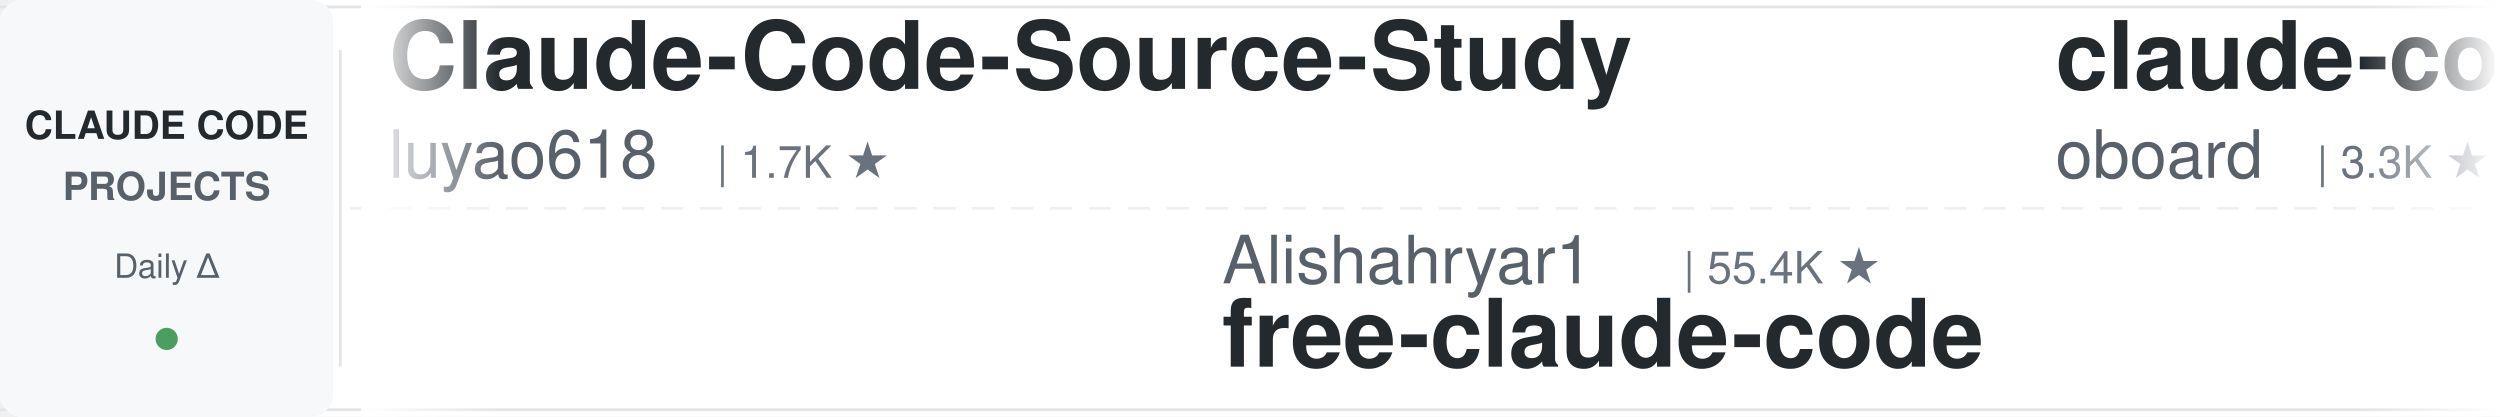
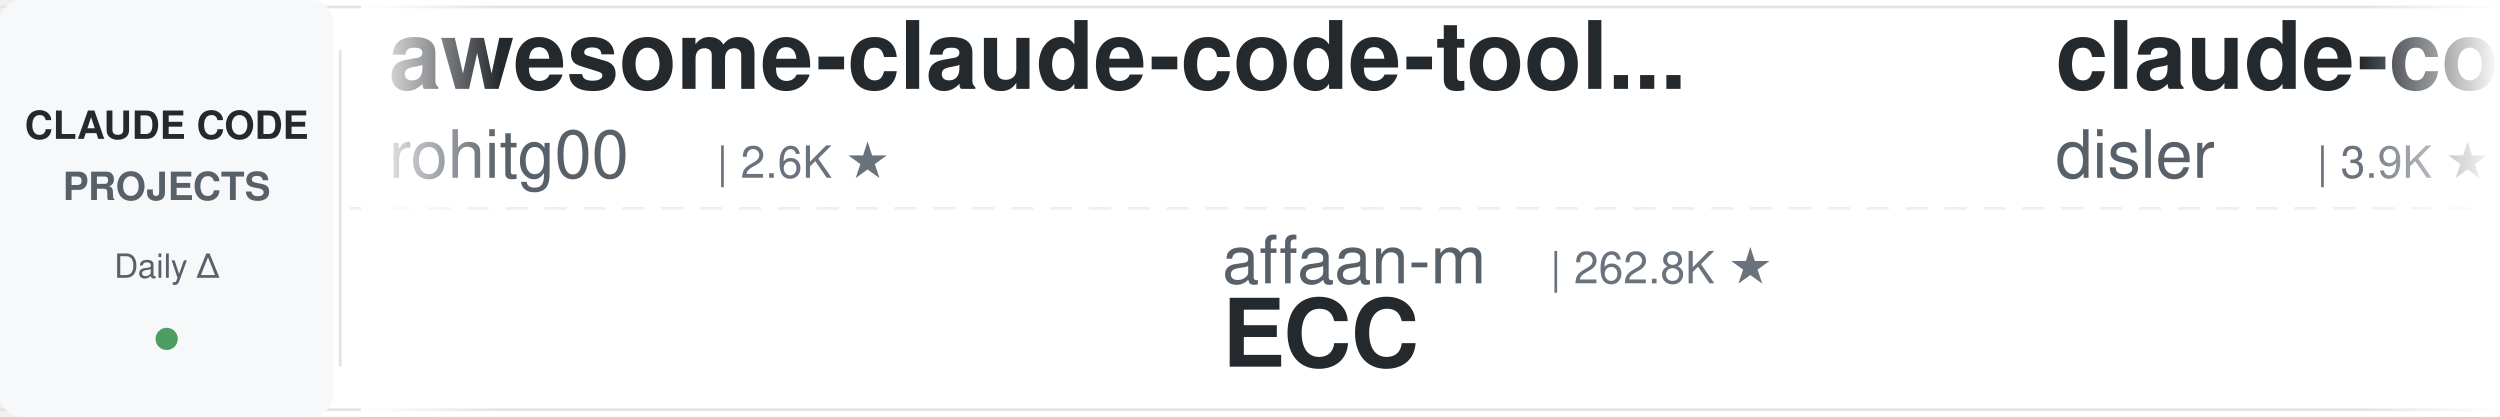
<svg xmlns="http://www.w3.org/2000/svg" width="900" height="150">
  <defs>
    <linearGradient id="leftFade" x1="0%" y1="0%" x2="100%" y2="0%">
      <stop offset="0%" style="stop-color:#ffffff;stop-opacity:1" />
      <stop offset="100%" style="stop-color:#ffffff;stop-opacity:0" />
    </linearGradient>
    <linearGradient id="rightFade" x1="0%" y1="0%" x2="100%" y2="0%">
      <stop offset="0%" style="stop-color:#ffffff;stop-opacity:0" />
      <stop offset="100%" style="stop-color:#ffffff;stop-opacity:1" />
    </linearGradient>
  </defs>
  <rect width="900" height="150" fill="#ffffff" rx="8" />
  <rect x="0" y="2" width="900" height="1" fill="#e1e4e8" />
  <rect x="0" y="147" width="900" height="1" fill="#e1e4e8" />
  <line x1="0" y1="75" x2="900" y2="75" stroke="#e1e4e8" stroke-width="1" stroke-dasharray="8 6" opacity="0.6" />
  <rect x="0" y="0" width="120" height="150" fill="#f6f8fa" rx="8" />
  <text x="60" y="50" font-family="-apple-system, BlinkMacSystemFont, 'Segoe UI', Helvetica, Arial, sans-serif" font-size="14" font-weight="600" fill="#24292e" text-anchor="middle">CLAUDE CODE</text>
  <text x="60" y="72" font-family="-apple-system, BlinkMacSystemFont, 'Segoe UI', Helvetica, Arial, sans-serif" font-size="14" font-weight="600" fill="#586069" text-anchor="middle">PROJECTS</text>
  <text x="60" y="100" font-family="-apple-system, BlinkMacSystemFont, 'Segoe UI', Helvetica, Arial, sans-serif" font-size="12" font-weight="500" fill="#586069" text-anchor="middle">Daily Δ</text>
  <circle cx="60" cy="122" r="4" fill="#22863a" opacity="0.8" />
  <rect x="122" y="18" width="1" height="114" fill="#e1e4e8" />
  <clipPath id="tickerClip">
    <rect x="130" y="0" width="770" height="150" />
  </clipPath>
  <g clip-path="url(#tickerClip)">
    <g id="tickerItems">
      <animateTransform attributeName="transform" attributeType="XML" type="translate" from="0 0" to="-3000 0" dur="54s" repeatCount="indefinite" />
      <g transform="translate(0, 0)">
-         <text x="140" y="32" font-family="-apple-system, BlinkMacSystemFont, 'Segoe UI', Helvetica, Arial, sans-serif" font-size="34" font-weight="600" fill="#24292e">Claude-Code-Source-Study</text>
-         <text x="140" y="64" font-family="-apple-system, BlinkMacSystemFont, 'Segoe UI', Helvetica, Arial, sans-serif" font-size="24" font-weight="400" fill="#586069">luyao618</text>
-         <text x="258" y="64" font-family="-apple-system, BlinkMacSystemFont, 'Segoe UI', Helvetica, Arial, sans-serif" font-size="16" font-weight="500" fill="#6a737d">| 1.7K ★</text>
-       </g>
-       <g transform="translate(300, 0)">
-         <text x="140" y="102" font-family="-apple-system, BlinkMacSystemFont, 'Segoe UI', Helvetica, Arial, sans-serif" font-size="24" font-weight="400" fill="#586069">Alishahryar1</text>
-         <text x="306" y="102" font-family="-apple-system, BlinkMacSystemFont, 'Segoe UI', Helvetica, Arial, sans-serif" font-size="16" font-weight="500" fill="#6a737d">| 55.4K ★</text>
-         <text x="140" y="132" font-family="-apple-system, BlinkMacSystemFont, 'Segoe UI', Helvetica, Arial, sans-serif" font-size="34" font-weight="600" fill="#24292e">free-claude-code</text>
-       </g>
-       <g transform="translate(600, 0)">
-         <text x="140" y="32" font-family="-apple-system, BlinkMacSystemFont, 'Segoe UI', Helvetica, Arial, sans-serif" font-size="34" font-weight="600" fill="#24292e">claude-code-rev</text>
-         <text x="140" y="64" font-family="-apple-system, BlinkMacSystemFont, 'Segoe UI', Helvetica, Arial, sans-serif" font-size="24" font-weight="400" fill="#586069">oboard</text>
-         <text x="234" y="64" font-family="-apple-system, BlinkMacSystemFont, 'Segoe UI', Helvetica, Arial, sans-serif" font-size="16" font-weight="500" fill="#6a737d">| 3.3K ★</text>
-       </g>
-       <g transform="translate(900, 0)">
-         <text x="140" y="102" font-family="-apple-system, BlinkMacSystemFont, 'Segoe UI', Helvetica, Arial, sans-serif" font-size="24" font-weight="400" fill="#586069">shareAI-lab</text>
-         <text x="294" y="102" font-family="-apple-system, BlinkMacSystemFont, 'Segoe UI', Helvetica, Arial, sans-serif" font-size="16" font-weight="500" fill="#6a737d">| 77.2K ★</text>
-         <text x="140" y="132" font-family="-apple-system, BlinkMacSystemFont, 'Segoe UI', Helvetica, Arial, sans-serif" font-size="34" font-weight="600" fill="#24292e">learn-claude-code</text>
-       </g>
-       <g transform="translate(1200, 0)">
-         <text x="140" y="32" font-family="-apple-system, BlinkMacSystemFont, 'Segoe UI', Helvetica, Arial, sans-serif" font-size="34" font-weight="600" fill="#24292e">Open-ClaudeCode</text>
-         <text x="140" y="64" font-family="-apple-system, BlinkMacSystemFont, 'Segoe UI', Helvetica, Arial, sans-serif" font-size="24" font-weight="400" fill="#586069">LING71671</text>
-         <text x="270" y="64" font-family="-apple-system, BlinkMacSystemFont, 'Segoe UI', Helvetica, Arial, sans-serif" font-size="16" font-weight="500" fill="#6a737d">| 954 ★</text>
-       </g>
-       <g transform="translate(1500, 0)">
-         <text x="140" y="102" font-family="-apple-system, BlinkMacSystemFont, 'Segoe UI', Helvetica, Arial, sans-serif" font-size="24" font-weight="400" fill="#586069">1rgs</text>
-         <text x="210" y="102" font-family="-apple-system, BlinkMacSystemFont, 'Segoe UI', Helvetica, Arial, sans-serif" font-size="16" font-weight="500" fill="#6a737d">| 3.8K ★</text>
-         <text x="140" y="132" font-family="-apple-system, BlinkMacSystemFont, 'Segoe UI', Helvetica, Arial, sans-serif" font-size="34" font-weight="600" fill="#24292e">claude-code-proxy</text>
-       </g>
-       <g transform="translate(1800, 0)">
        <text x="140" y="32" font-family="-apple-system, BlinkMacSystemFont, 'Segoe UI', Helvetica, Arial, sans-serif" font-size="34" font-weight="600" fill="#24292e">awesome-claude-code-tool...</text>
        <text x="140" y="64" font-family="-apple-system, BlinkMacSystemFont, 'Segoe UI', Helvetica, Arial, sans-serif" font-size="24" font-weight="400" fill="#586069">rohitg00</text>
        <text x="258" y="64" font-family="-apple-system, BlinkMacSystemFont, 'Segoe UI', Helvetica, Arial, sans-serif" font-size="16" font-weight="500" fill="#6a737d">| 2.6K ★</text>
      </g>
-       <g transform="translate(2100, 0)">
+       <g transform="translate(300, 0)">
        <text x="140" y="102" font-family="-apple-system, BlinkMacSystemFont, 'Segoe UI', Helvetica, Arial, sans-serif" font-size="24" font-weight="400" fill="#586069">affaan-m</text>
-         <text x="258" y="102" font-family="-apple-system, BlinkMacSystemFont, 'Segoe UI', Helvetica, Arial, sans-serif" font-size="16" font-weight="500" fill="#6a737d">| 262.7K ★</text>
+         <text x="258" y="102" font-family="-apple-system, BlinkMacSystemFont, 'Segoe UI', Helvetica, Arial, sans-serif" font-size="16" font-weight="500" fill="#6a737d">| 262.8K ★</text>
        <text x="140" y="132" font-family="-apple-system, BlinkMacSystemFont, 'Segoe UI', Helvetica, Arial, sans-serif" font-size="34" font-weight="600" fill="#24292e">ECC</text>
      </g>
+       <g transform="translate(600, 0)">
+         <text x="140" y="32" font-family="-apple-system, BlinkMacSystemFont, 'Segoe UI', Helvetica, Arial, sans-serif" font-size="34" font-weight="600" fill="#24292e">claude-code-hooks-master...</text>
+         <text x="140" y="64" font-family="-apple-system, BlinkMacSystemFont, 'Segoe UI', Helvetica, Arial, sans-serif" font-size="24" font-weight="400" fill="#586069">disler</text>
+         <text x="234" y="64" font-family="-apple-system, BlinkMacSystemFont, 'Segoe UI', Helvetica, Arial, sans-serif" font-size="16" font-weight="500" fill="#6a737d">| 3.9K ★</text>
+       </g>
+       <g transform="translate(900, 0)">
+         <text x="140" y="102" font-family="-apple-system, BlinkMacSystemFont, 'Segoe UI', Helvetica, Arial, sans-serif" font-size="24" font-weight="400" fill="#586069">ponponon</text>
+         <text x="258" y="102" font-family="-apple-system, BlinkMacSystemFont, 'Segoe UI', Helvetica, Arial, sans-serif" font-size="16" font-weight="500" fill="#6a737d">| 2.3K ★</text>
+         <text x="140" y="132" font-family="-apple-system, BlinkMacSystemFont, 'Segoe UI', Helvetica, Arial, sans-serif" font-size="34" font-weight="600" fill="#24292e">claude_code_src</text>
+       </g>
+       <g transform="translate(1200, 0)">
+         <text x="140" y="32" font-family="-apple-system, BlinkMacSystemFont, 'Segoe UI', Helvetica, Arial, sans-serif" font-size="34" font-weight="600" fill="#24292e">system_prompts_leaks</text>
+         <text x="140" y="64" font-family="-apple-system, BlinkMacSystemFont, 'Segoe UI', Helvetica, Arial, sans-serif" font-size="24" font-weight="400" fill="#586069">asgeirtj</text>
+         <text x="258" y="64" font-family="-apple-system, BlinkMacSystemFont, 'Segoe UI', Helvetica, Arial, sans-serif" font-size="16" font-weight="500" fill="#6a737d">| 67.6K ★</text>
+       </g>
+       <g transform="translate(1500, 0)">
+         <text x="140" y="102" font-family="-apple-system, BlinkMacSystemFont, 'Segoe UI', Helvetica, Arial, sans-serif" font-size="24" font-weight="400" fill="#586069">Windy3f3f3f3f</text>
+         <text x="318" y="102" font-family="-apple-system, BlinkMacSystemFont, 'Segoe UI', Helvetica, Arial, sans-serif" font-size="16" font-weight="500" fill="#6a737d">| 2.7K ★</text>
+         <text x="140" y="132" font-family="-apple-system, BlinkMacSystemFont, 'Segoe UI', Helvetica, Arial, sans-serif" font-size="34" font-weight="600" fill="#24292e">claude-code-from-scratch</text>
+       </g>
+       <g transform="translate(1800, 0)">
+         <text x="140" y="32" font-family="-apple-system, BlinkMacSystemFont, 'Segoe UI', Helvetica, Arial, sans-serif" font-size="34" font-weight="600" fill="#24292e">claude-code-analysis</text>
+         <text x="140" y="64" font-family="-apple-system, BlinkMacSystemFont, 'Segoe UI', Helvetica, Arial, sans-serif" font-size="24" font-weight="400" fill="#586069">liuup</text>
+         <text x="222" y="64" font-family="-apple-system, BlinkMacSystemFont, 'Segoe UI', Helvetica, Arial, sans-serif" font-size="16" font-weight="500" fill="#6a737d">| 3.9K ★</text>
+       </g>
+       <g transform="translate(2100, 0)">
+         <text x="140" y="102" font-family="-apple-system, BlinkMacSystemFont, 'Segoe UI', Helvetica, Arial, sans-serif" font-size="24" font-weight="400" fill="#586069">darcyegb</text>
+         <text x="258" y="102" font-family="-apple-system, BlinkMacSystemFont, 'Segoe UI', Helvetica, Arial, sans-serif" font-size="16" font-weight="500" fill="#6a737d">| 765 ★</text>
+         <text x="140" y="132" font-family="-apple-system, BlinkMacSystemFont, 'Segoe UI', Helvetica, Arial, sans-serif" font-size="34" font-weight="600" fill="#24292e">ClaudeCodeAgents</text>
+       </g>
      <g transform="translate(2400, 0)">
-         <text x="140" y="32" font-family="-apple-system, BlinkMacSystemFont, 'Segoe UI', Helvetica, Arial, sans-serif" font-size="34" font-weight="600" fill="#24292e">everything-claude-code-z...</text>
-         <text x="140" y="64" font-family="-apple-system, BlinkMacSystemFont, 'Segoe UI', Helvetica, Arial, sans-serif" font-size="24" font-weight="400" fill="#586069">xu-xiang</text>
-         <text x="258" y="64" font-family="-apple-system, BlinkMacSystemFont, 'Segoe UI', Helvetica, Arial, sans-serif" font-size="16" font-weight="500" fill="#6a737d">| 2.0K ★</text>
+         <text x="140" y="32" font-family="-apple-system, BlinkMacSystemFont, 'Segoe UI', Helvetica, Arial, sans-serif" font-size="34" font-weight="600" fill="#24292e">awesome-claude-code-suba...</text>
+         <text x="140" y="64" font-family="-apple-system, BlinkMacSystemFont, 'Segoe UI', Helvetica, Arial, sans-serif" font-size="24" font-weight="400" fill="#586069">VoltAgent</text>
+         <text x="270" y="64" font-family="-apple-system, BlinkMacSystemFont, 'Segoe UI', Helvetica, Arial, sans-serif" font-size="16" font-weight="500" fill="#6a737d">| 25.2K ★</text>
      </g>
      <g transform="translate(2700, 0)">
-         <text x="140" y="102" font-family="-apple-system, BlinkMacSystemFont, 'Segoe UI', Helvetica, Arial, sans-serif" font-size="24" font-weight="400" fill="#586069">alejandrobalderas</text>
-         <text x="366" y="102" font-family="-apple-system, BlinkMacSystemFont, 'Segoe UI', Helvetica, Arial, sans-serif" font-size="16" font-weight="500" fill="#6a737d">| 2.8K ★</text>
-         <text x="140" y="132" font-family="-apple-system, BlinkMacSystemFont, 'Segoe UI', Helvetica, Arial, sans-serif" font-size="34" font-weight="600" fill="#24292e">claude-code-from-source</text>
+         <text x="140" y="102" font-family="-apple-system, BlinkMacSystemFont, 'Segoe UI', Helvetica, Arial, sans-serif" font-size="24" font-weight="400" fill="#586069">fuergaosi233</text>
+         <text x="306" y="102" font-family="-apple-system, BlinkMacSystemFont, 'Segoe UI', Helvetica, Arial, sans-serif" font-size="16" font-weight="500" fill="#6a737d">| 2.8K ★</text>
+         <text x="140" y="132" font-family="-apple-system, BlinkMacSystemFont, 'Segoe UI', Helvetica, Arial, sans-serif" font-size="34" font-weight="600" fill="#24292e">claude-code-proxy</text>
      </g>
      <g transform="translate(3000, 0)">
-         <text x="140" y="32" font-family="-apple-system, BlinkMacSystemFont, 'Segoe UI', Helvetica, Arial, sans-serif" font-size="34" font-weight="600" fill="#24292e">Claude-Code-Source-Study</text>
-         <text x="140" y="64" font-family="-apple-system, BlinkMacSystemFont, 'Segoe UI', Helvetica, Arial, sans-serif" font-size="24" font-weight="400" fill="#586069">luyao618</text>
-         <text x="258" y="64" font-family="-apple-system, BlinkMacSystemFont, 'Segoe UI', Helvetica, Arial, sans-serif" font-size="16" font-weight="500" fill="#6a737d">| 1.7K ★</text>
+         <text x="140" y="32" font-family="-apple-system, BlinkMacSystemFont, 'Segoe UI', Helvetica, Arial, sans-serif" font-size="34" font-weight="600" fill="#24292e">awesome-claude-code-tool...</text>
+         <text x="140" y="64" font-family="-apple-system, BlinkMacSystemFont, 'Segoe UI', Helvetica, Arial, sans-serif" font-size="24" font-weight="400" fill="#586069">rohitg00</text>
+         <text x="258" y="64" font-family="-apple-system, BlinkMacSystemFont, 'Segoe UI', Helvetica, Arial, sans-serif" font-size="16" font-weight="500" fill="#6a737d">| 2.6K ★</text>
      </g>
      <g transform="translate(3300, 0)">
-         <text x="140" y="102" font-family="-apple-system, BlinkMacSystemFont, 'Segoe UI', Helvetica, Arial, sans-serif" font-size="24" font-weight="400" fill="#586069">Alishahryar1</text>
-         <text x="306" y="102" font-family="-apple-system, BlinkMacSystemFont, 'Segoe UI', Helvetica, Arial, sans-serif" font-size="16" font-weight="500" fill="#6a737d">| 55.4K ★</text>
-         <text x="140" y="132" font-family="-apple-system, BlinkMacSystemFont, 'Segoe UI', Helvetica, Arial, sans-serif" font-size="34" font-weight="600" fill="#24292e">free-claude-code</text>
+         <text x="140" y="102" font-family="-apple-system, BlinkMacSystemFont, 'Segoe UI', Helvetica, Arial, sans-serif" font-size="24" font-weight="400" fill="#586069">affaan-m</text>
+         <text x="258" y="102" font-family="-apple-system, BlinkMacSystemFont, 'Segoe UI', Helvetica, Arial, sans-serif" font-size="16" font-weight="500" fill="#6a737d">| 262.8K ★</text>
+         <text x="140" y="132" font-family="-apple-system, BlinkMacSystemFont, 'Segoe UI', Helvetica, Arial, sans-serif" font-size="34" font-weight="600" fill="#24292e">ECC</text>
      </g>
      <g transform="translate(3600, 0)">
-         <text x="140" y="32" font-family="-apple-system, BlinkMacSystemFont, 'Segoe UI', Helvetica, Arial, sans-serif" font-size="34" font-weight="600" fill="#24292e">claude-code-rev</text>
-         <text x="140" y="64" font-family="-apple-system, BlinkMacSystemFont, 'Segoe UI', Helvetica, Arial, sans-serif" font-size="24" font-weight="400" fill="#586069">oboard</text>
-         <text x="234" y="64" font-family="-apple-system, BlinkMacSystemFont, 'Segoe UI', Helvetica, Arial, sans-serif" font-size="16" font-weight="500" fill="#6a737d">| 3.3K ★</text>
+         <text x="140" y="32" font-family="-apple-system, BlinkMacSystemFont, 'Segoe UI', Helvetica, Arial, sans-serif" font-size="34" font-weight="600" fill="#24292e">claude-code-hooks-master...</text>
+         <text x="140" y="64" font-family="-apple-system, BlinkMacSystemFont, 'Segoe UI', Helvetica, Arial, sans-serif" font-size="24" font-weight="400" fill="#586069">disler</text>
+         <text x="234" y="64" font-family="-apple-system, BlinkMacSystemFont, 'Segoe UI', Helvetica, Arial, sans-serif" font-size="16" font-weight="500" fill="#6a737d">| 3.9K ★</text>
      </g>
      <g transform="translate(3900, 0)">
-         <text x="140" y="102" font-family="-apple-system, BlinkMacSystemFont, 'Segoe UI', Helvetica, Arial, sans-serif" font-size="24" font-weight="400" fill="#586069">shareAI-lab</text>
-         <text x="294" y="102" font-family="-apple-system, BlinkMacSystemFont, 'Segoe UI', Helvetica, Arial, sans-serif" font-size="16" font-weight="500" fill="#6a737d">| 77.2K ★</text>
-         <text x="140" y="132" font-family="-apple-system, BlinkMacSystemFont, 'Segoe UI', Helvetica, Arial, sans-serif" font-size="34" font-weight="600" fill="#24292e">learn-claude-code</text>
+         <text x="140" y="102" font-family="-apple-system, BlinkMacSystemFont, 'Segoe UI', Helvetica, Arial, sans-serif" font-size="24" font-weight="400" fill="#586069">ponponon</text>
+         <text x="258" y="102" font-family="-apple-system, BlinkMacSystemFont, 'Segoe UI', Helvetica, Arial, sans-serif" font-size="16" font-weight="500" fill="#6a737d">| 2.3K ★</text>
+         <text x="140" y="132" font-family="-apple-system, BlinkMacSystemFont, 'Segoe UI', Helvetica, Arial, sans-serif" font-size="34" font-weight="600" fill="#24292e">claude_code_src</text>
      </g>
    </g>
  </g>
  <rect x="130" y="0" width="50" height="150" fill="url(#leftFade)" />
  <rect x="850" y="0" width="50" height="150" fill="url(#rightFade)" />
</svg>
